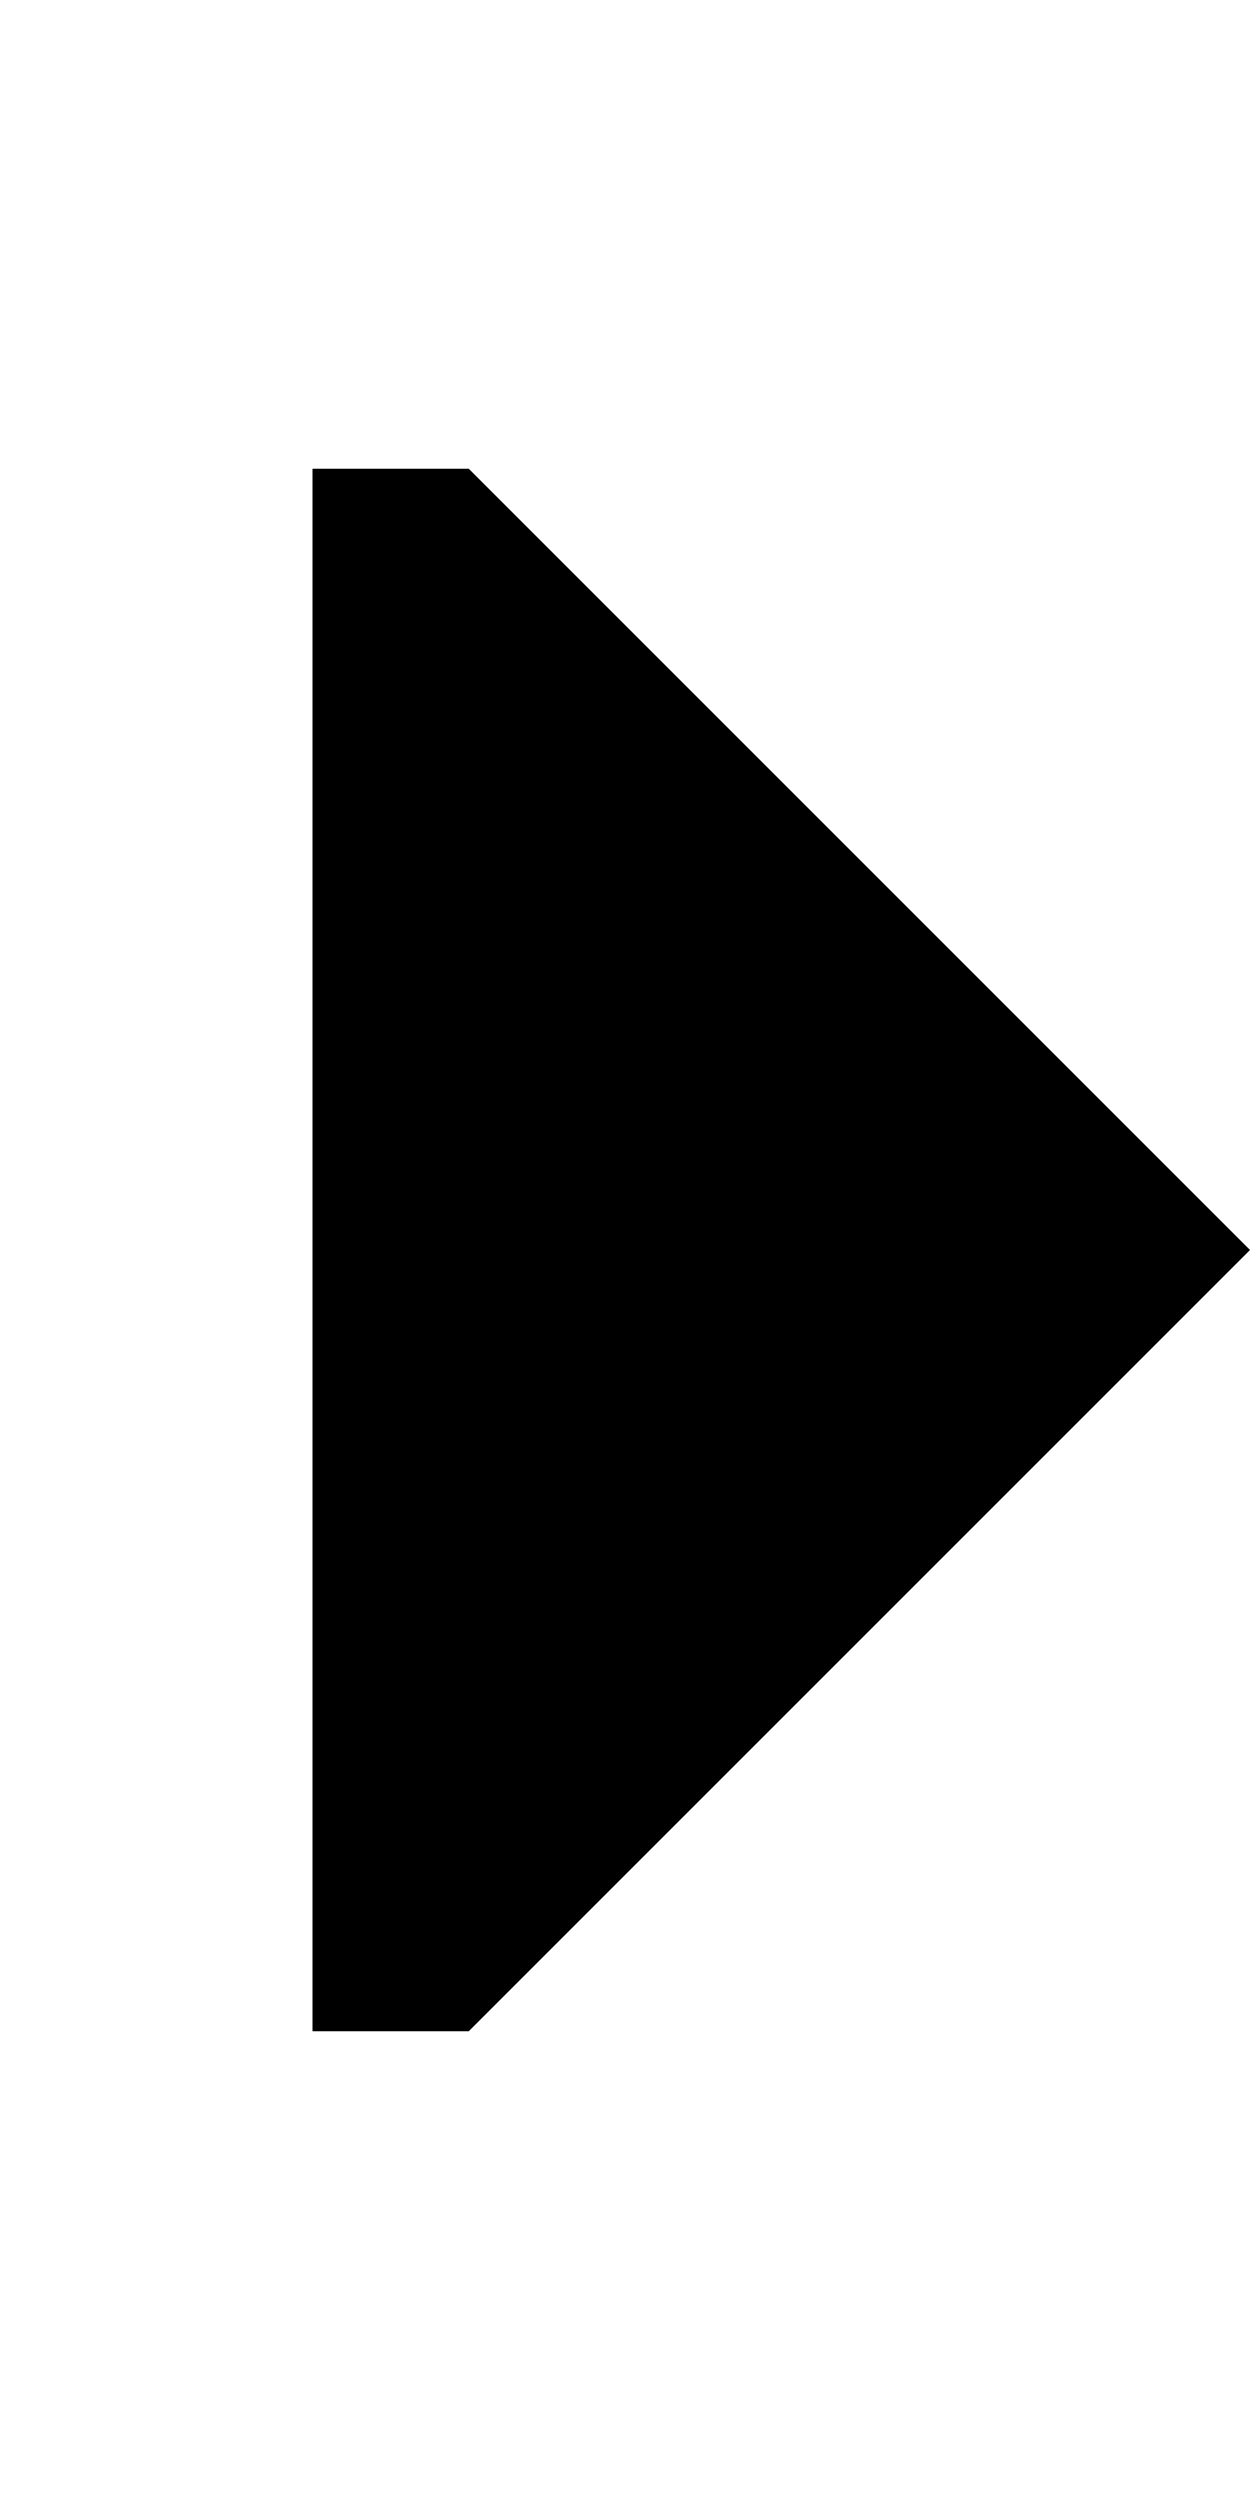
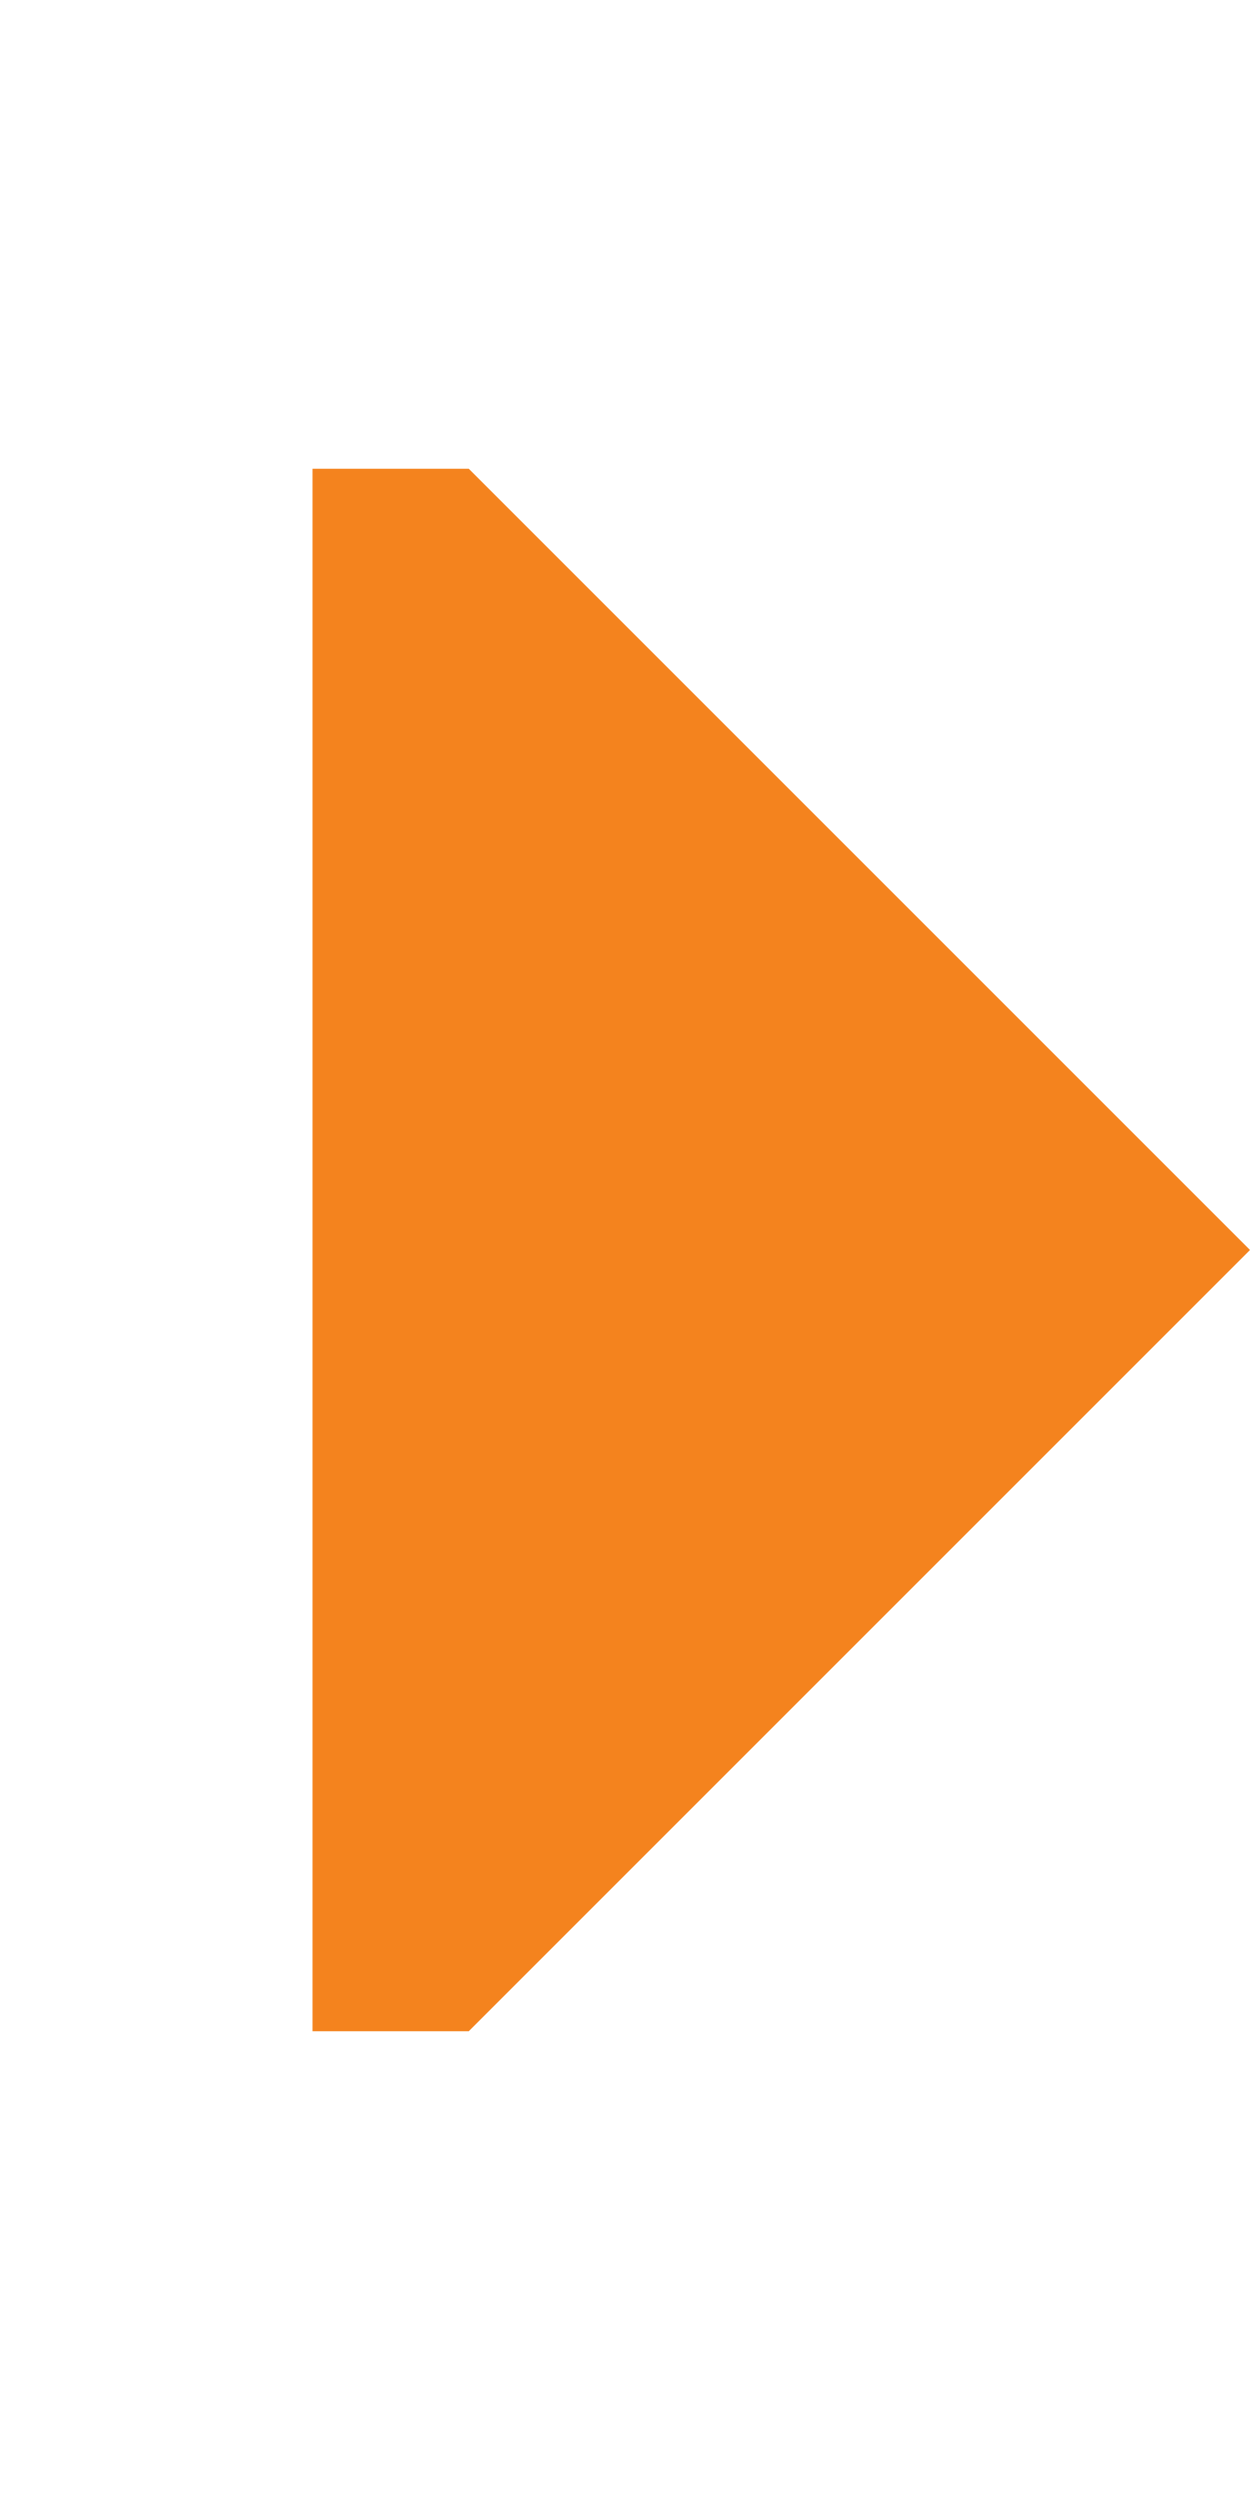
- <svg xmlns="http://www.w3.org/2000/svg" viewBox="0 0 256 512">
+ <svg xmlns="http://www.w3.org/2000/svg" fill="#f4831e" viewBox="0 0 256 512">
  <path d="m96 96 160 160-160 160h-32v-320z" />
</svg>
